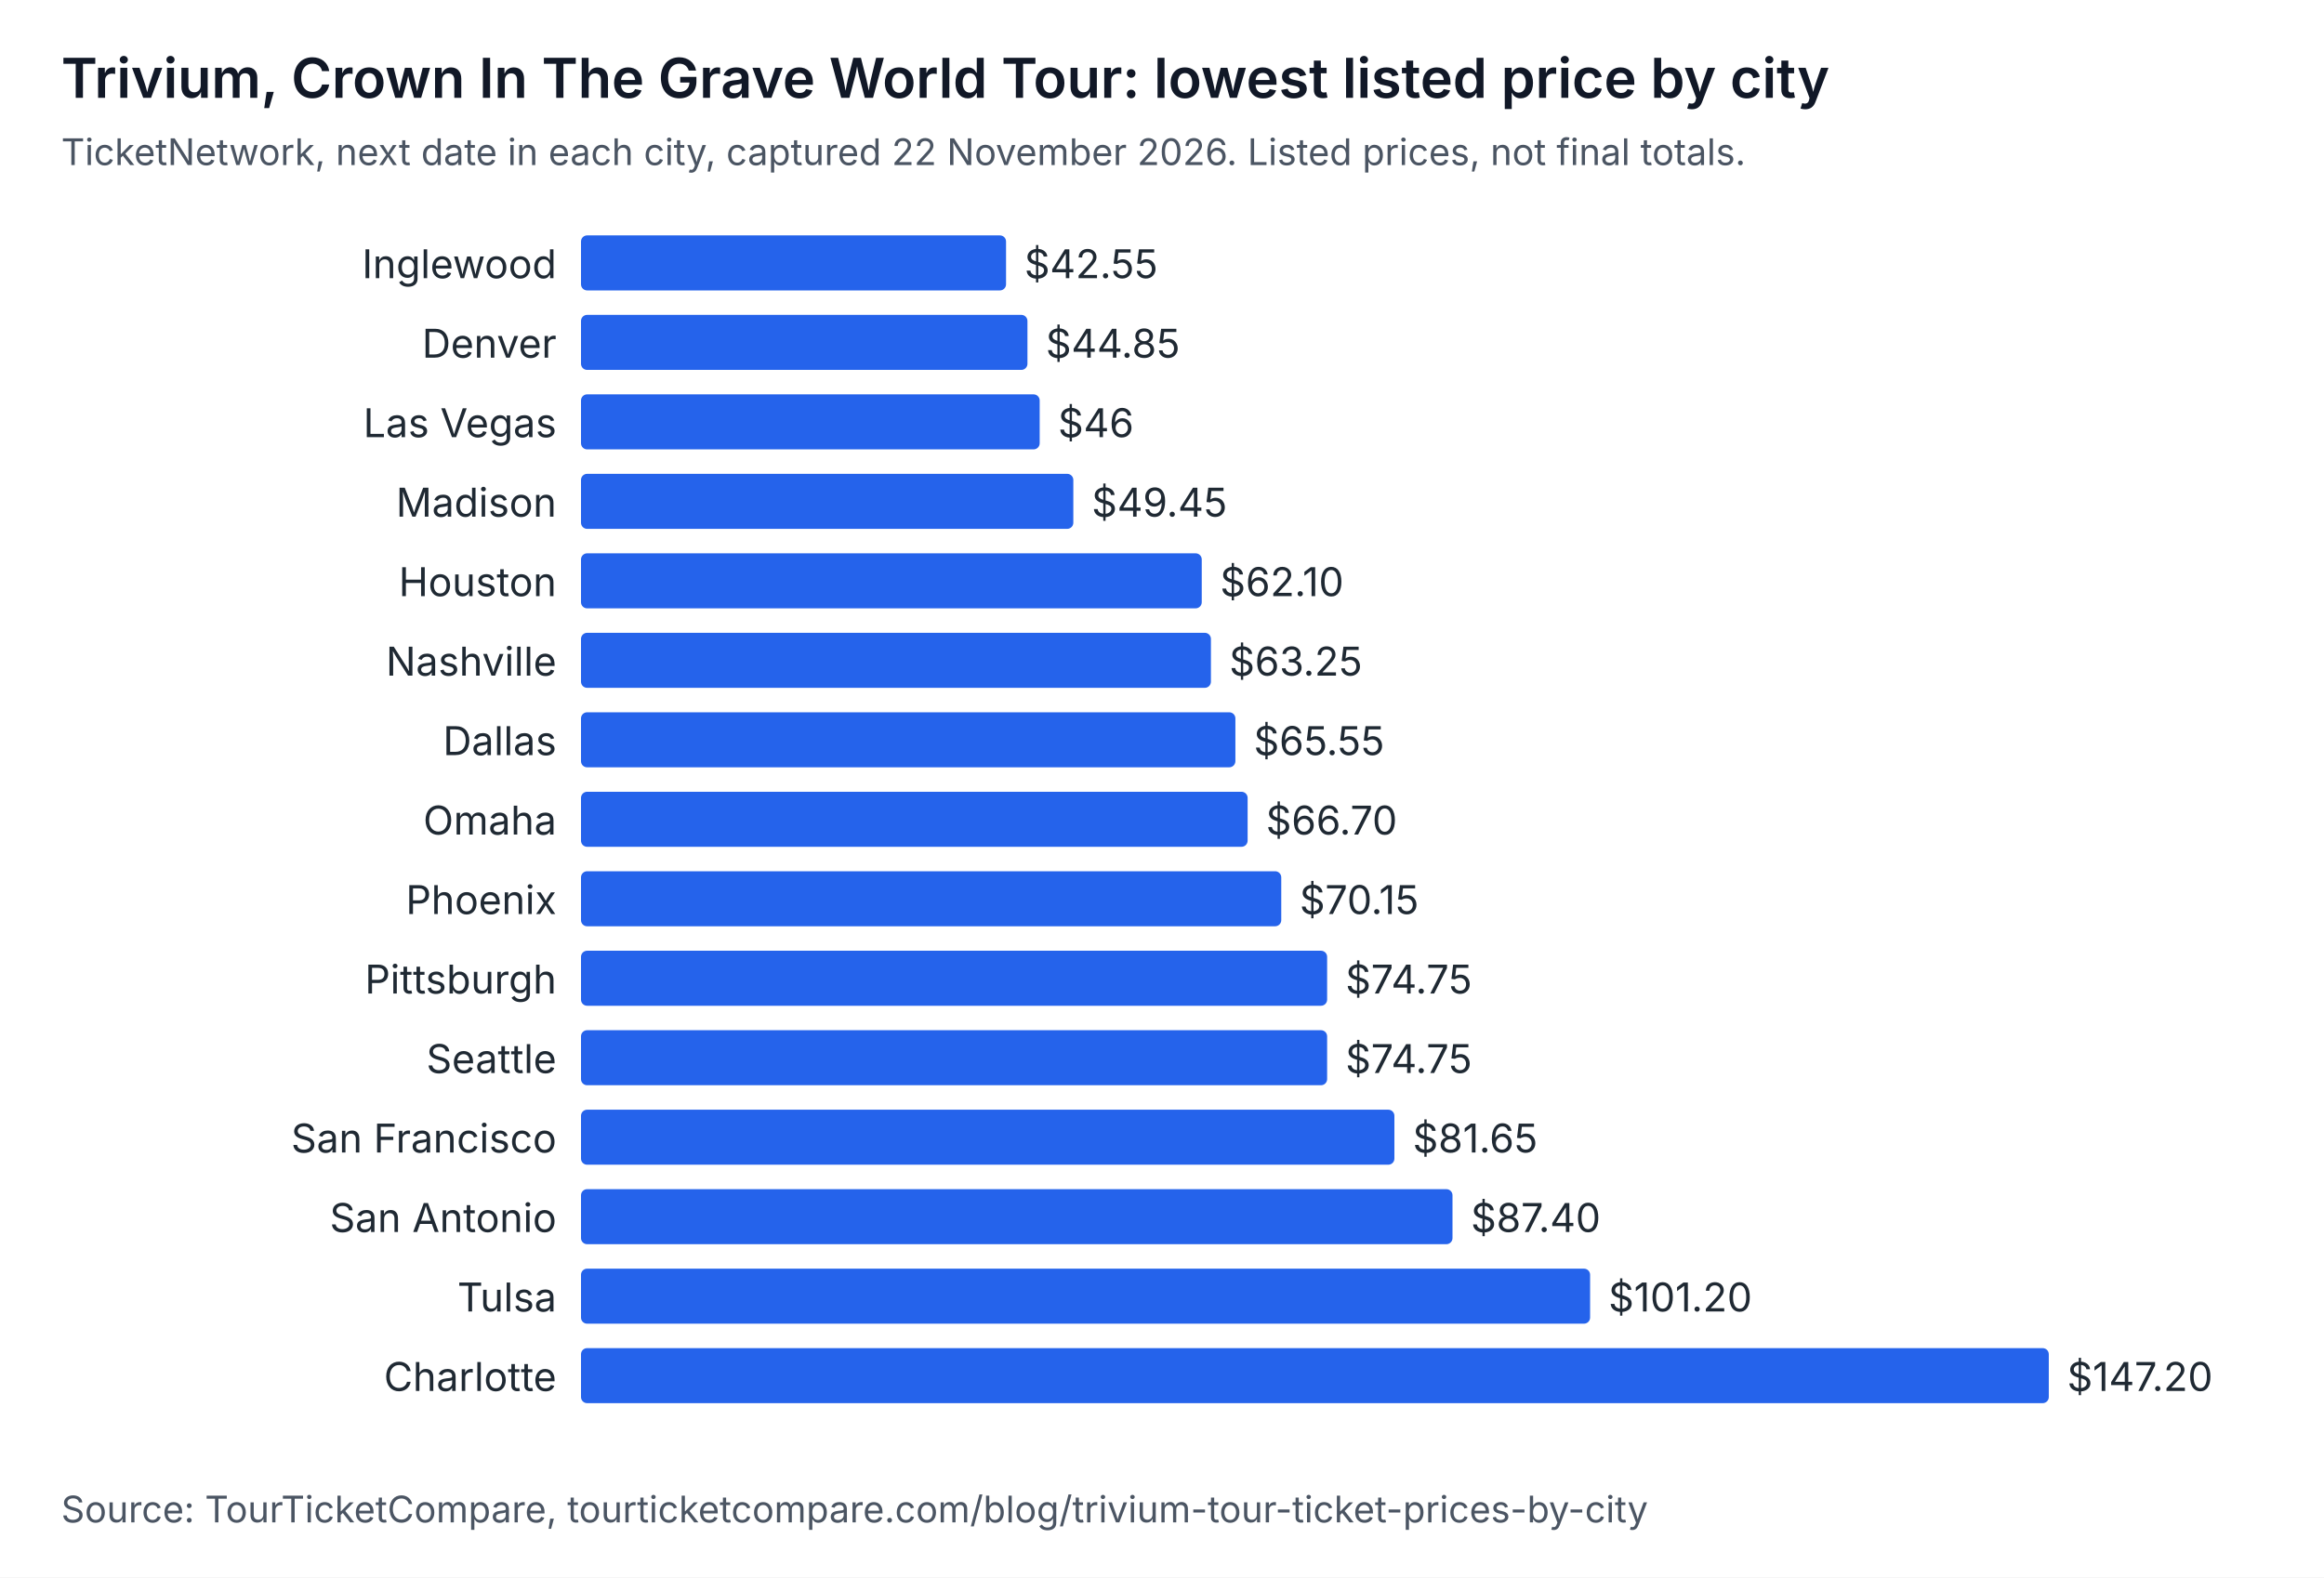
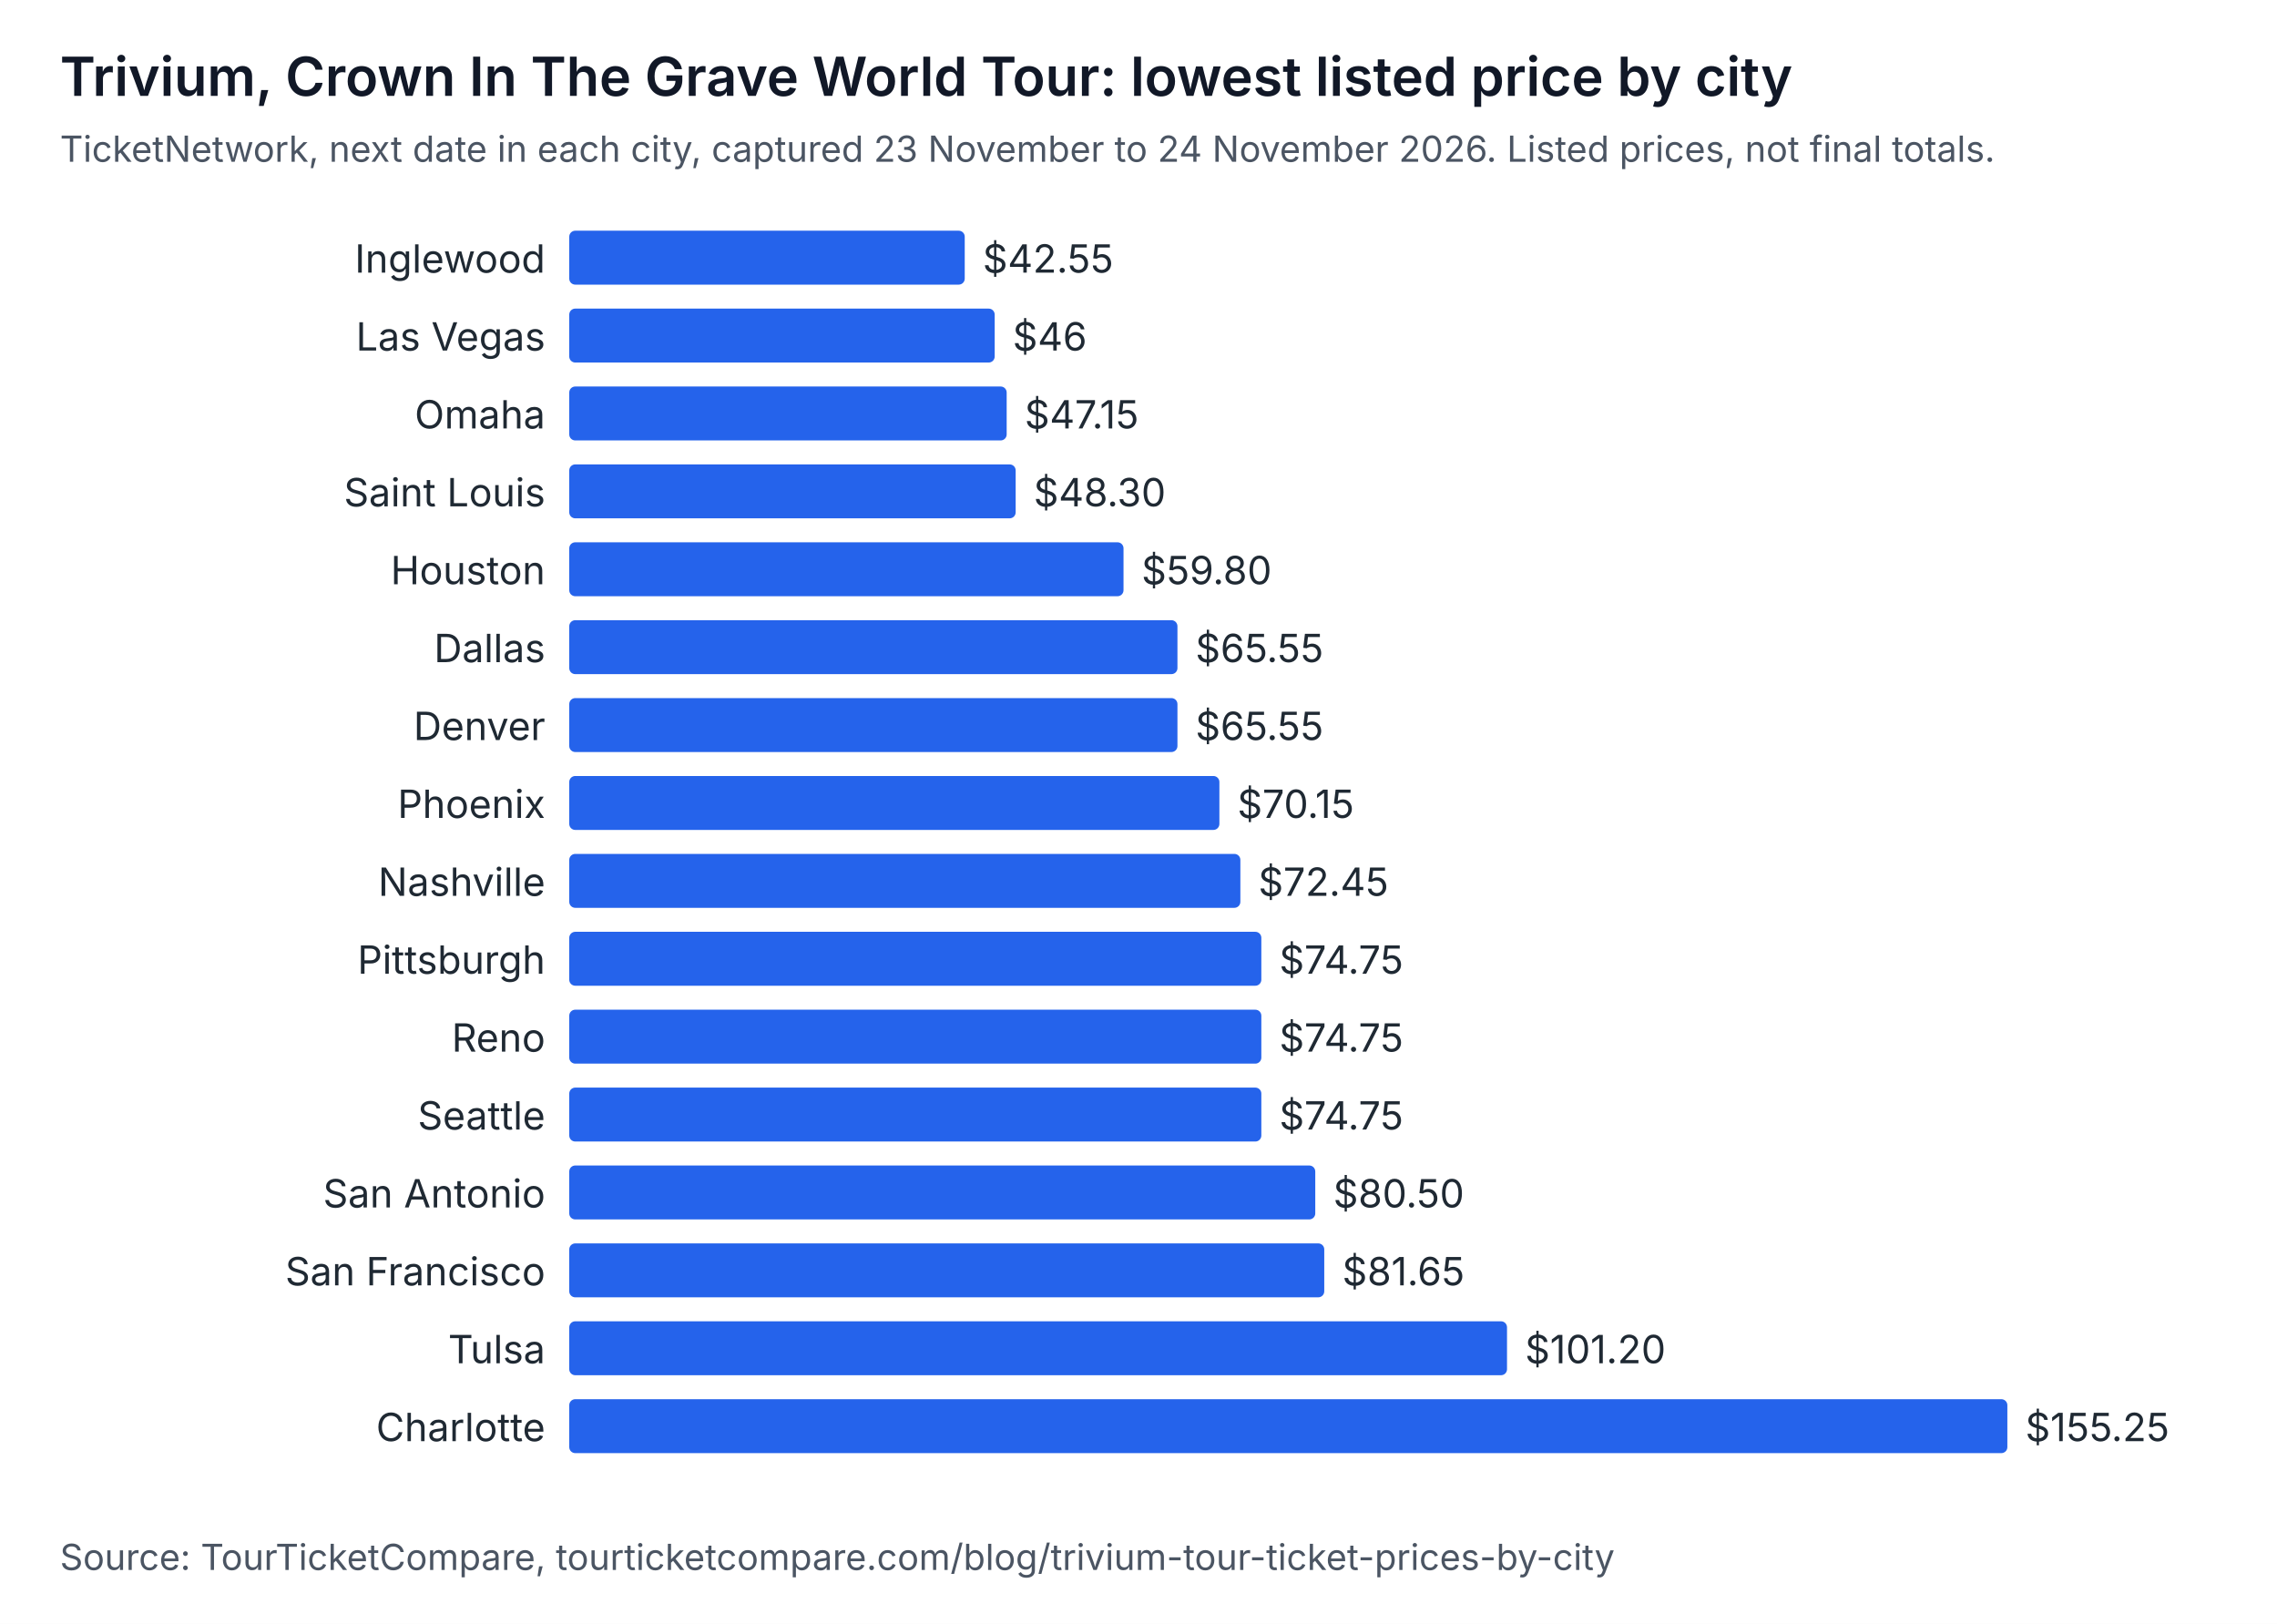
- <svg xmlns="http://www.w3.org/2000/svg" width="760" height="516" viewBox="0 0 760 516" role="img" aria-labelledby="t d" font-family="system-ui, -apple-system, Segoe UI, sans-serif">
-   <rect width="760" height="516" fill="#ffffff" />
+ <svg xmlns="http://www.w3.org/2000/svg" width="760" height="542" viewBox="0 0 760 542" role="img" aria-labelledby="t d" font-family="system-ui, -apple-system, Segoe UI, sans-serif">
+   <rect width="760" height="542" fill="#ffffff" />
  <text x="20" y="32" font-size="18" font-weight="600" fill="#111827">Trivium, Crown In The Grave World Tour: lowest listed price by city</text>
-   <text x="20" y="54" font-size="12" fill="#4b5563">TicketNetwork, next date in each city, captured 22 November 2026. Listed prices, not final totals.</text>
+   <text x="20" y="54" font-size="12" fill="#4b5563">TicketNetwork, next date in each city, captured 23 November to 24 November 2026. Listed prices, not final totals.</text>
  <text x="182" y="91" text-anchor="end" font-size="13" fill="#1f2933">Inglewood</text>
-   <rect x="190" y="77" width="139" height="18" rx="2" fill="#2563eb" />
-   <text x="335" y="91" font-size="13" fill="#1f2933">$42.55</text>
-   <text x="182" y="117" text-anchor="end" font-size="13" fill="#1f2933">Denver</text>
-   <rect x="190" y="103" width="146" height="18" rx="2" fill="#2563eb" />
-   <text x="342" y="117" font-size="13" fill="#1f2933">$44.85</text>
-   <text x="182" y="143" text-anchor="end" font-size="13" fill="#1f2933">Las Vegas</text>
-   <rect x="190" y="129" width="150" height="18" rx="2" fill="#2563eb" />
-   <text x="346" y="143" font-size="13" fill="#1f2933">$46</text>
-   <text x="182" y="169" text-anchor="end" font-size="13" fill="#1f2933">Madison</text>
-   <rect x="190" y="155" width="161" height="18" rx="2" fill="#2563eb" />
-   <text x="357" y="169" font-size="13" fill="#1f2933">$49.45</text>
+   <rect x="190" y="77" width="132" height="18" rx="2" fill="#2563eb" />
+   <text x="328" y="91" font-size="13" fill="#1f2933">$42.55</text>
+   <text x="182" y="117" text-anchor="end" font-size="13" fill="#1f2933">Las Vegas</text>
+   <rect x="190" y="103" width="142" height="18" rx="2" fill="#2563eb" />
+   <text x="338" y="117" font-size="13" fill="#1f2933">$46</text>
+   <text x="182" y="143" text-anchor="end" font-size="13" fill="#1f2933">Omaha</text>
+   <rect x="190" y="129" width="146" height="18" rx="2" fill="#2563eb" />
+   <text x="342" y="143" font-size="13" fill="#1f2933">$47.15</text>
+   <text x="182" y="169" text-anchor="end" font-size="13" fill="#1f2933">Saint Louis</text>
+   <rect x="190" y="155" width="149" height="18" rx="2" fill="#2563eb" />
+   <text x="345" y="169" font-size="13" fill="#1f2933">$48.30</text>
  <text x="182" y="195" text-anchor="end" font-size="13" fill="#1f2933">Houston</text>
-   <rect x="190" y="181" width="203" height="18" rx="2" fill="#2563eb" />
-   <text x="399" y="195" font-size="13" fill="#1f2933">$62.10</text>
-   <text x="182" y="221" text-anchor="end" font-size="13" fill="#1f2933">Nashville</text>
-   <rect x="190" y="207" width="206" height="18" rx="2" fill="#2563eb" />
-   <text x="402" y="221" font-size="13" fill="#1f2933">$63.25</text>
-   <text x="182" y="247" text-anchor="end" font-size="13" fill="#1f2933">Dallas</text>
-   <rect x="190" y="233" width="214" height="18" rx="2" fill="#2563eb" />
-   <text x="410" y="247" font-size="13" fill="#1f2933">$65.55</text>
-   <text x="182" y="273" text-anchor="end" font-size="13" fill="#1f2933">Omaha</text>
-   <rect x="190" y="259" width="218" height="18" rx="2" fill="#2563eb" />
-   <text x="414" y="273" font-size="13" fill="#1f2933">$66.70</text>
-   <text x="182" y="299" text-anchor="end" font-size="13" fill="#1f2933">Phoenix</text>
-   <rect x="190" y="285" width="229" height="18" rx="2" fill="#2563eb" />
-   <text x="425" y="299" font-size="13" fill="#1f2933">$70.15</text>
+   <rect x="190" y="181" width="185" height="18" rx="2" fill="#2563eb" />
+   <text x="381" y="195" font-size="13" fill="#1f2933">$59.80</text>
+   <text x="182" y="221" text-anchor="end" font-size="13" fill="#1f2933">Dallas</text>
+   <rect x="190" y="207" width="203" height="18" rx="2" fill="#2563eb" />
+   <text x="399" y="221" font-size="13" fill="#1f2933">$65.55</text>
+   <text x="182" y="247" text-anchor="end" font-size="13" fill="#1f2933">Denver</text>
+   <rect x="190" y="233" width="203" height="18" rx="2" fill="#2563eb" />
+   <text x="399" y="247" font-size="13" fill="#1f2933">$65.55</text>
+   <text x="182" y="273" text-anchor="end" font-size="13" fill="#1f2933">Phoenix</text>
+   <rect x="190" y="259" width="217" height="18" rx="2" fill="#2563eb" />
+   <text x="413" y="273" font-size="13" fill="#1f2933">$70.15</text>
+   <text x="182" y="299" text-anchor="end" font-size="13" fill="#1f2933">Nashville</text>
+   <rect x="190" y="285" width="224" height="18" rx="2" fill="#2563eb" />
+   <text x="420" y="299" font-size="13" fill="#1f2933">$72.45</text>
  <text x="182" y="325" text-anchor="end" font-size="13" fill="#1f2933">Pittsburgh</text>
-   <rect x="190" y="311" width="244" height="18" rx="2" fill="#2563eb" />
-   <text x="440" y="325" font-size="13" fill="#1f2933">$74.75</text>
-   <text x="182" y="351" text-anchor="end" font-size="13" fill="#1f2933">Seattle</text>
-   <rect x="190" y="337" width="244" height="18" rx="2" fill="#2563eb" />
-   <text x="440" y="351" font-size="13" fill="#1f2933">$74.75</text>
-   <text x="182" y="377" text-anchor="end" font-size="13" fill="#1f2933">San Francisco</text>
-   <rect x="190" y="363" width="266" height="18" rx="2" fill="#2563eb" />
-   <text x="462" y="377" font-size="13" fill="#1f2933">$81.65</text>
+   <rect x="190" y="311" width="231" height="18" rx="2" fill="#2563eb" />
+   <text x="427" y="325" font-size="13" fill="#1f2933">$74.75</text>
+   <text x="182" y="351" text-anchor="end" font-size="13" fill="#1f2933">Reno</text>
+   <rect x="190" y="337" width="231" height="18" rx="2" fill="#2563eb" />
+   <text x="427" y="351" font-size="13" fill="#1f2933">$74.75</text>
+   <text x="182" y="377" text-anchor="end" font-size="13" fill="#1f2933">Seattle</text>
+   <rect x="190" y="363" width="231" height="18" rx="2" fill="#2563eb" />
+   <text x="427" y="377" font-size="13" fill="#1f2933">$74.75</text>
  <text x="182" y="403" text-anchor="end" font-size="13" fill="#1f2933">San Antonio</text>
-   <rect x="190" y="389" width="285" height="18" rx="2" fill="#2563eb" />
-   <text x="481" y="403" font-size="13" fill="#1f2933">$87.40</text>
-   <text x="182" y="429" text-anchor="end" font-size="13" fill="#1f2933">Tulsa</text>
-   <rect x="190" y="415" width="330" height="18" rx="2" fill="#2563eb" />
-   <text x="526" y="429" font-size="13" fill="#1f2933">$101.20</text>
-   <text x="182" y="455" text-anchor="end" font-size="13" fill="#1f2933">Charlotte</text>
-   <rect x="190" y="441" width="480" height="18" rx="2" fill="#2563eb" />
-   <text x="676" y="455" font-size="13" fill="#1f2933">$147.20</text>
-   <text x="20" y="498" font-size="12" fill="#4b5563">Source: TourTicketCompare, tourticketcompare.com/blog/trivium-tour-ticket-prices-by-city</text>
+   <rect x="190" y="389" width="249" height="18" rx="2" fill="#2563eb" />
+   <text x="445" y="403" font-size="13" fill="#1f2933">$80.50</text>
+   <text x="182" y="429" text-anchor="end" font-size="13" fill="#1f2933">San Francisco</text>
+   <rect x="190" y="415" width="252" height="18" rx="2" fill="#2563eb" />
+   <text x="448" y="429" font-size="13" fill="#1f2933">$81.65</text>
+   <text x="182" y="455" text-anchor="end" font-size="13" fill="#1f2933">Tulsa</text>
+   <rect x="190" y="441" width="313" height="18" rx="2" fill="#2563eb" />
+   <text x="509" y="455" font-size="13" fill="#1f2933">$101.20</text>
+   <text x="182" y="481" text-anchor="end" font-size="13" fill="#1f2933">Charlotte</text>
+   <rect x="190" y="467" width="480" height="18" rx="2" fill="#2563eb" />
+   <text x="676" y="481" font-size="13" fill="#1f2933">$155.25</text>
+   <text x="20" y="524" font-size="12" fill="#4b5563">Source: TourTicketCompare, tourticketcompare.com/blog/trivium-tour-ticket-prices-by-city</text>
</svg>
